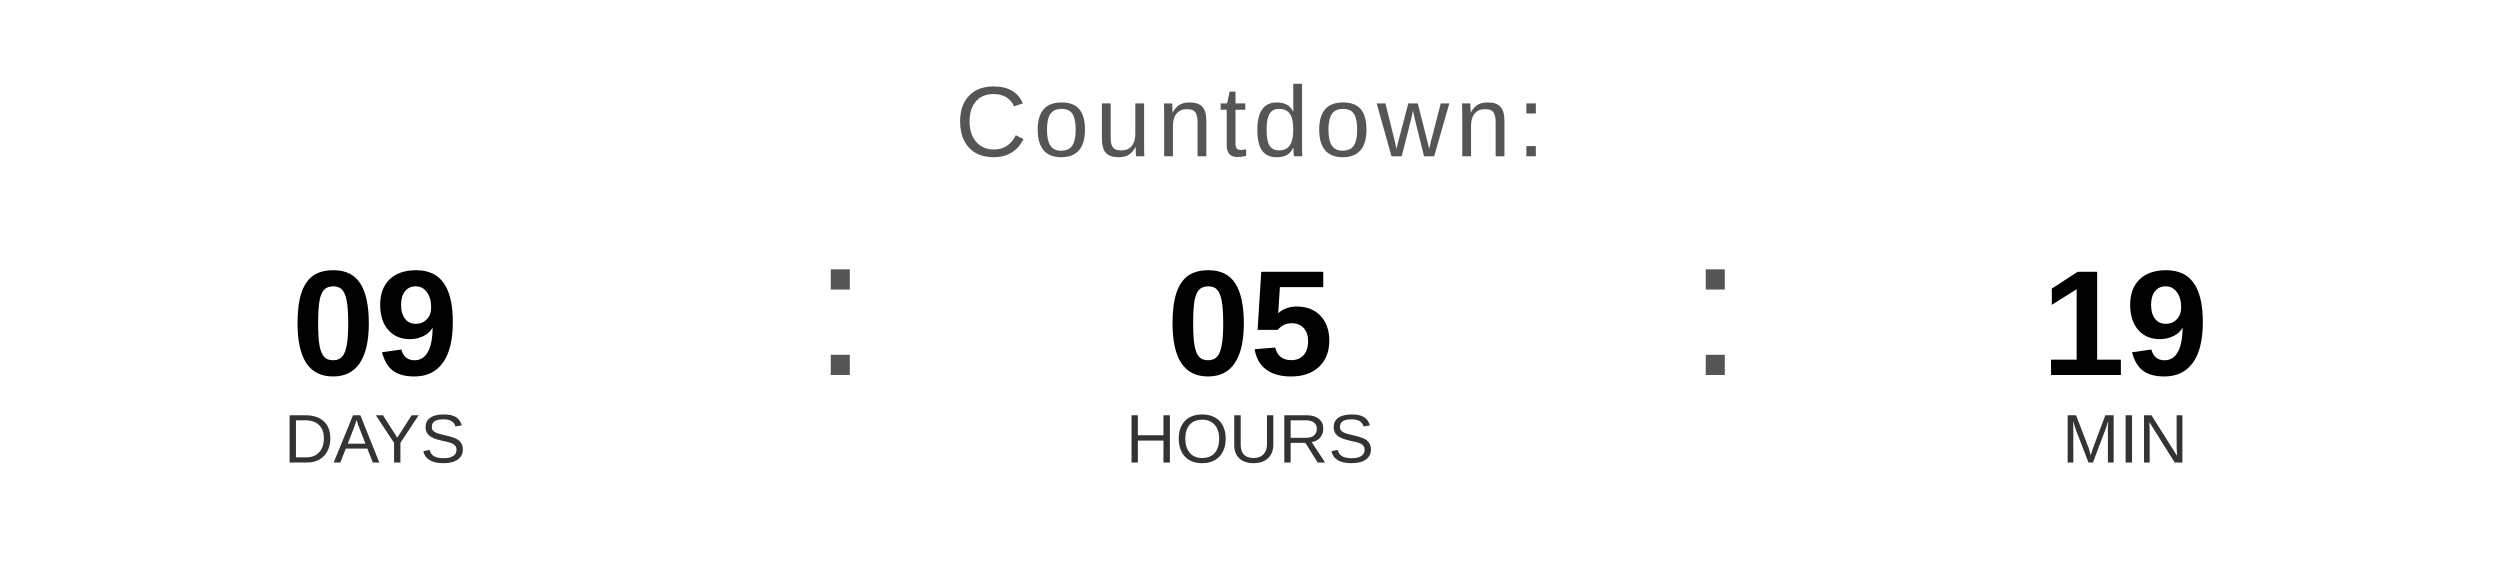
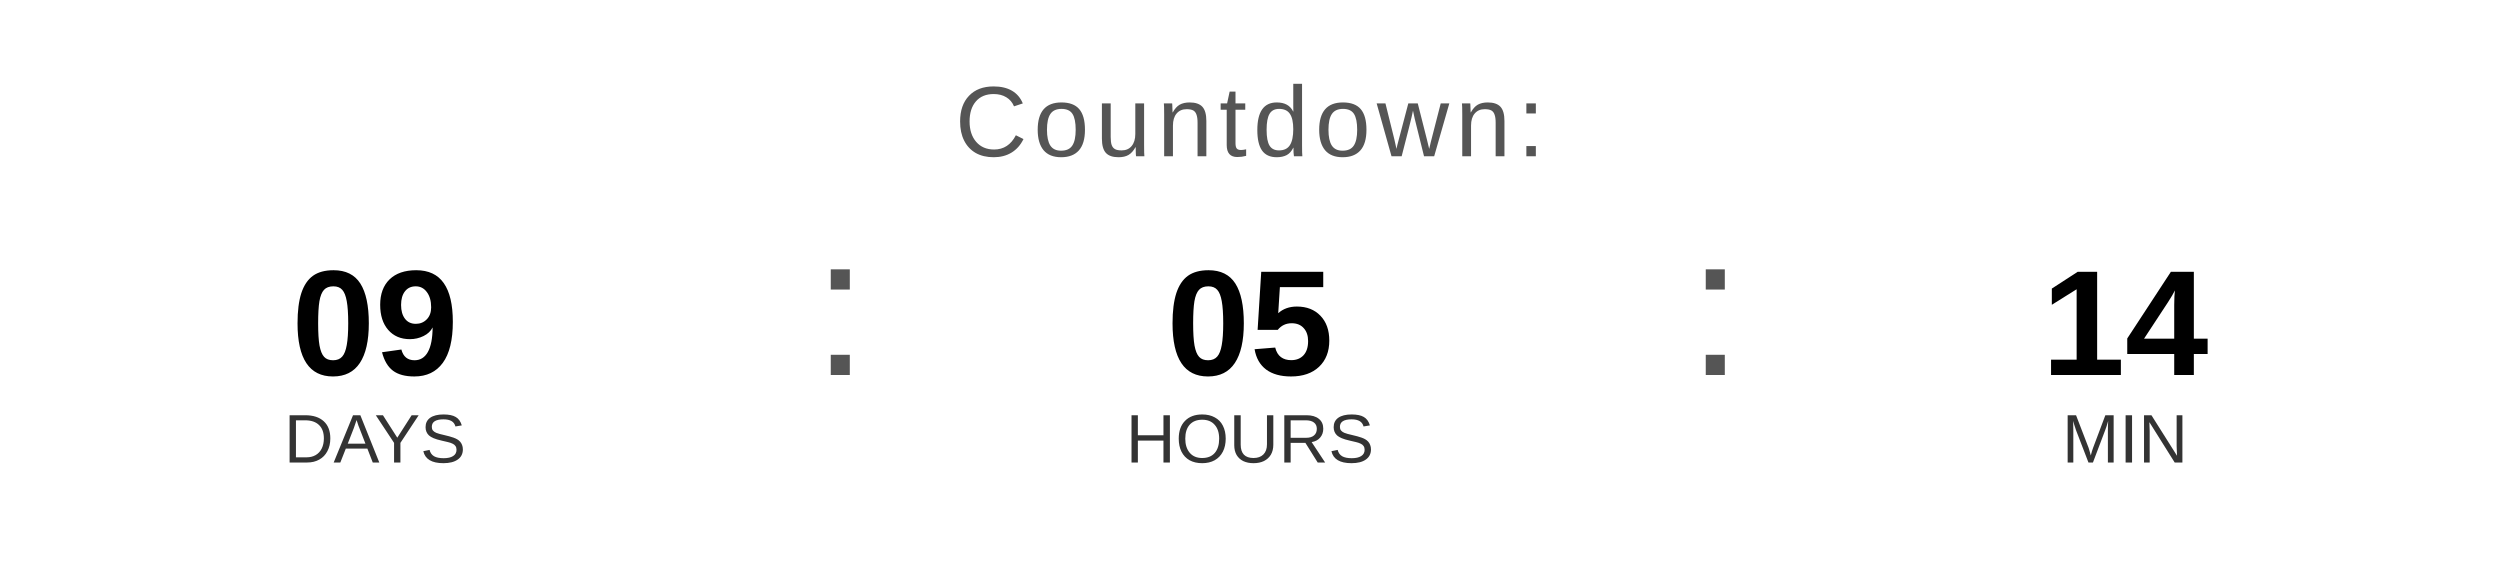
<svg xmlns="http://www.w3.org/2000/svg" width="400" height="90" viewBox="0 0 400 90">
  <text x="200" y="25" font-family="Arial, Helvetica, sans-serif" font-size="16" fill="#555555" text-anchor="middle" letter-spacing="1">
    Countdown:
  </text>
  <text x="60" y="60" font-family="Arial, Helvetica, sans-serif" font-size="24" font-weight="bold" fill="#000000" text-anchor="middle">09</text>
  <text x="60" y="74" font-family="Arial, Helvetica, sans-serif" font-size="11" fill="#333333" text-anchor="middle">DAYS</text>
  <text x="130" y="60" font-family="Arial, sans-serif" font-size="32" fill="#555555">:</text>
  <text x="200" y="60" font-family="Arial, Helvetica, sans-serif" font-size="24" font-weight="bold" fill="#000000" text-anchor="middle">05</text>
  <text x="200" y="74" font-family="Arial, Helvetica, sans-serif" font-size="11" fill="#333333" text-anchor="middle">HOURS</text>
  <text x="270" y="60" font-family="Arial, sans-serif" font-size="32" fill="#555555">:</text>
-   <text x="340" y="60" font-family="Arial, Helvetica, sans-serif" font-size="24" font-weight="bold" fill="#000000" text-anchor="middle">19</text>
+   <text x="340" y="60" font-family="Arial, Helvetica, sans-serif" font-size="24" font-weight="bold" fill="#000000" text-anchor="middle">14</text>
  <text x="340" y="74" font-family="Arial, Helvetica, sans-serif" font-size="11" fill="#333333" text-anchor="middle">MIN</text>
</svg>
